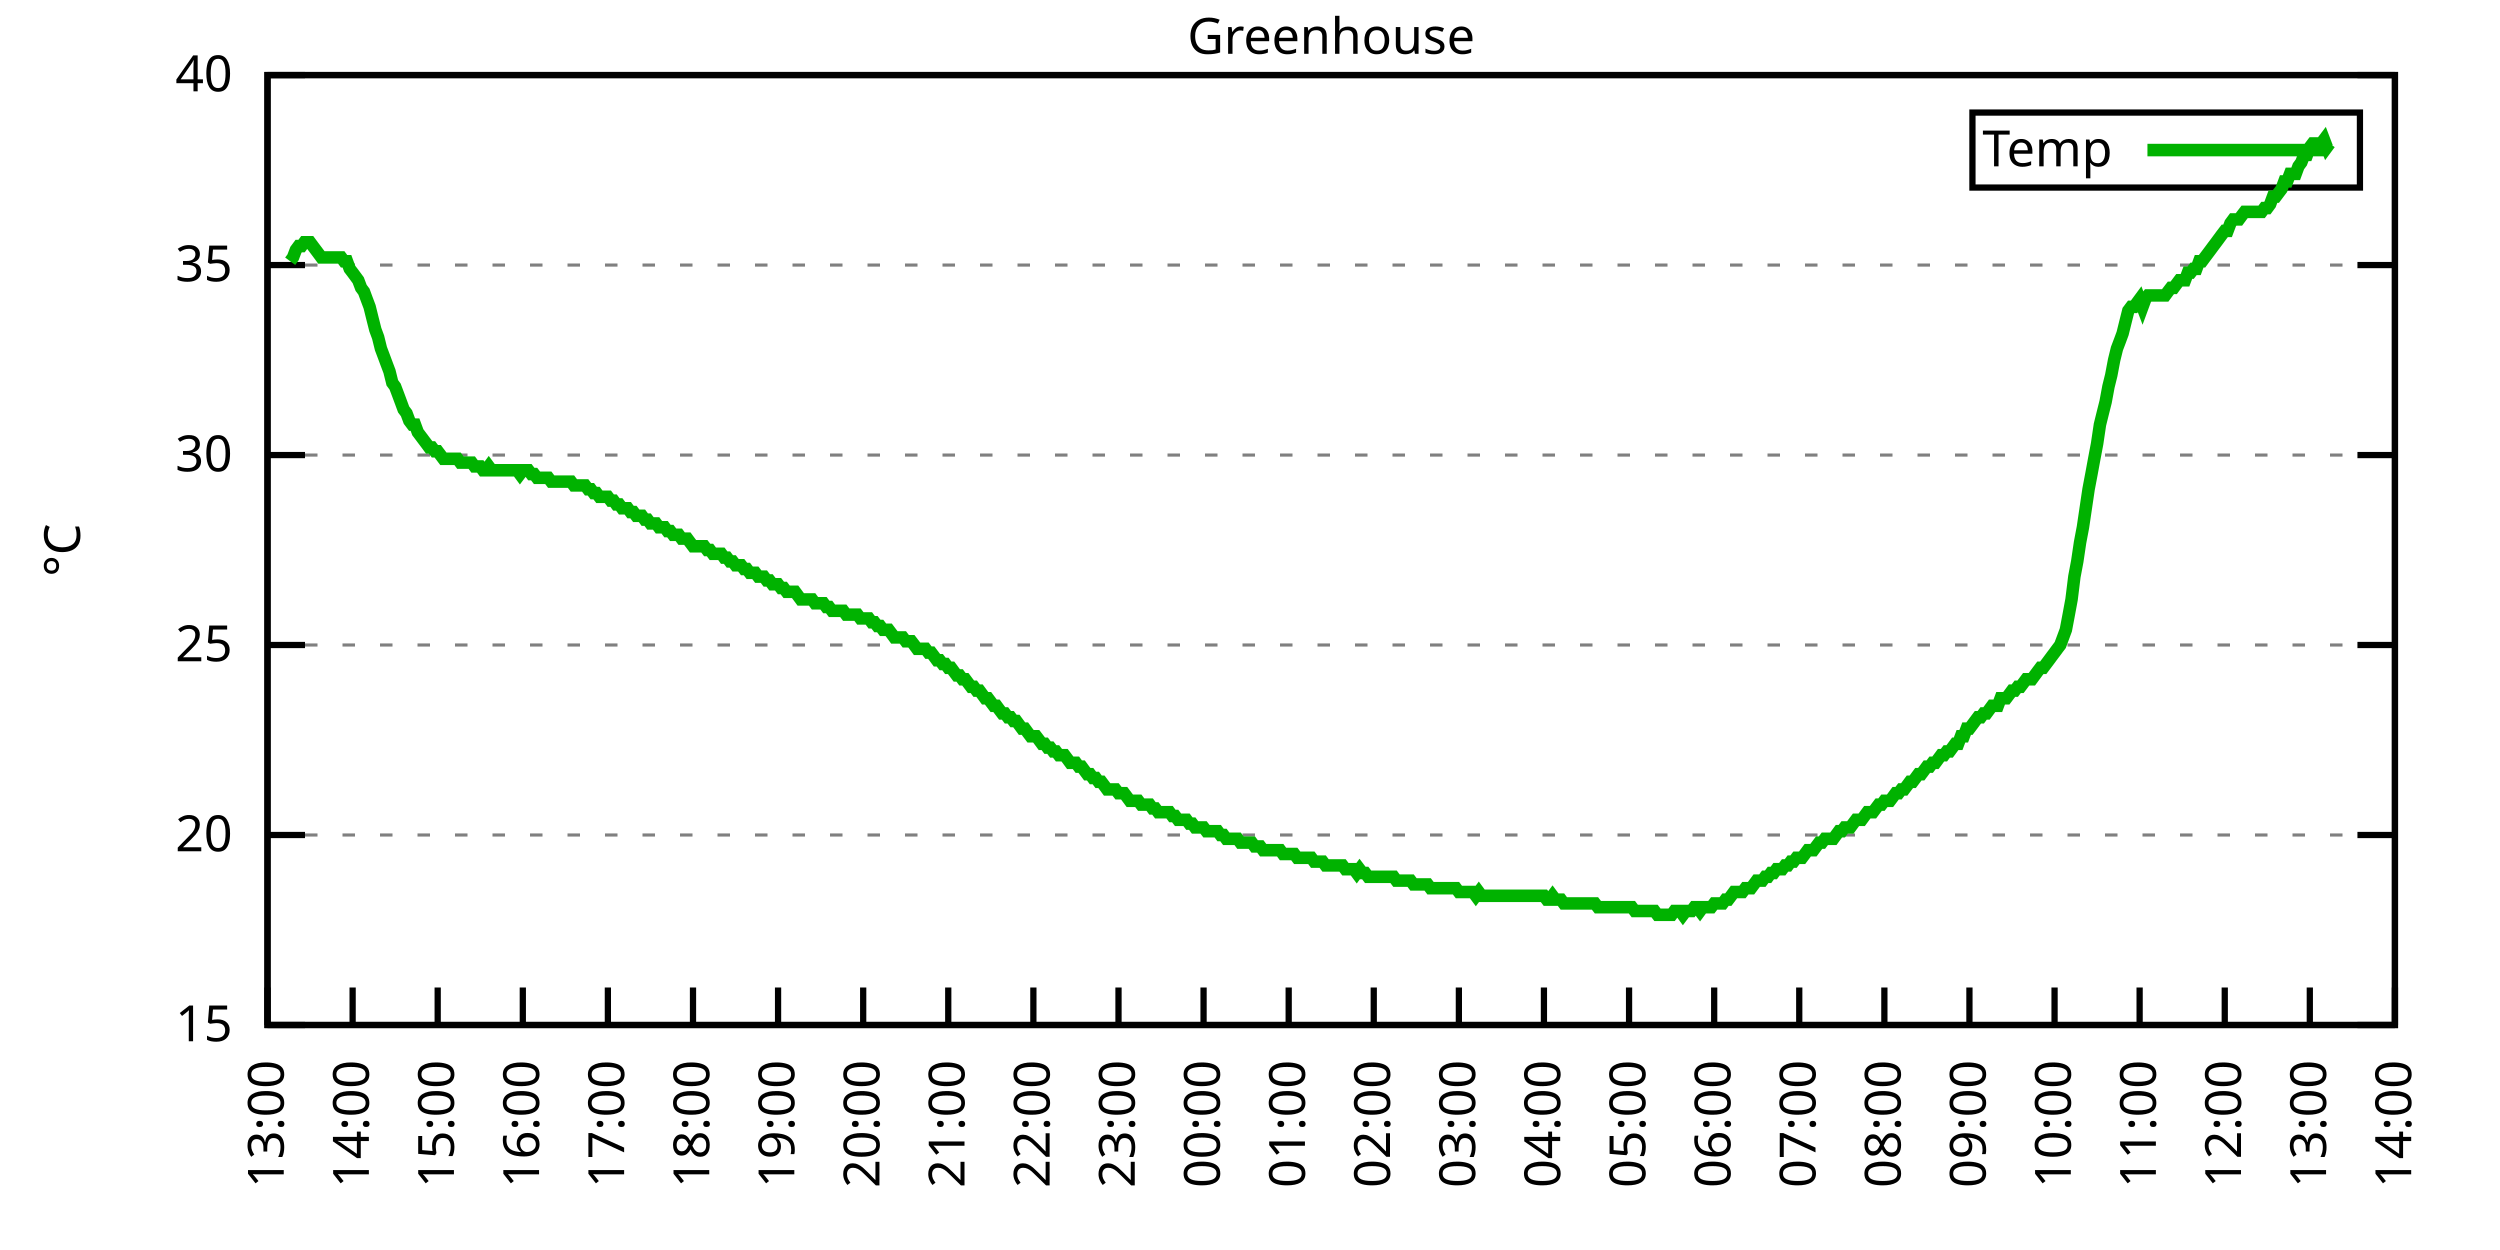
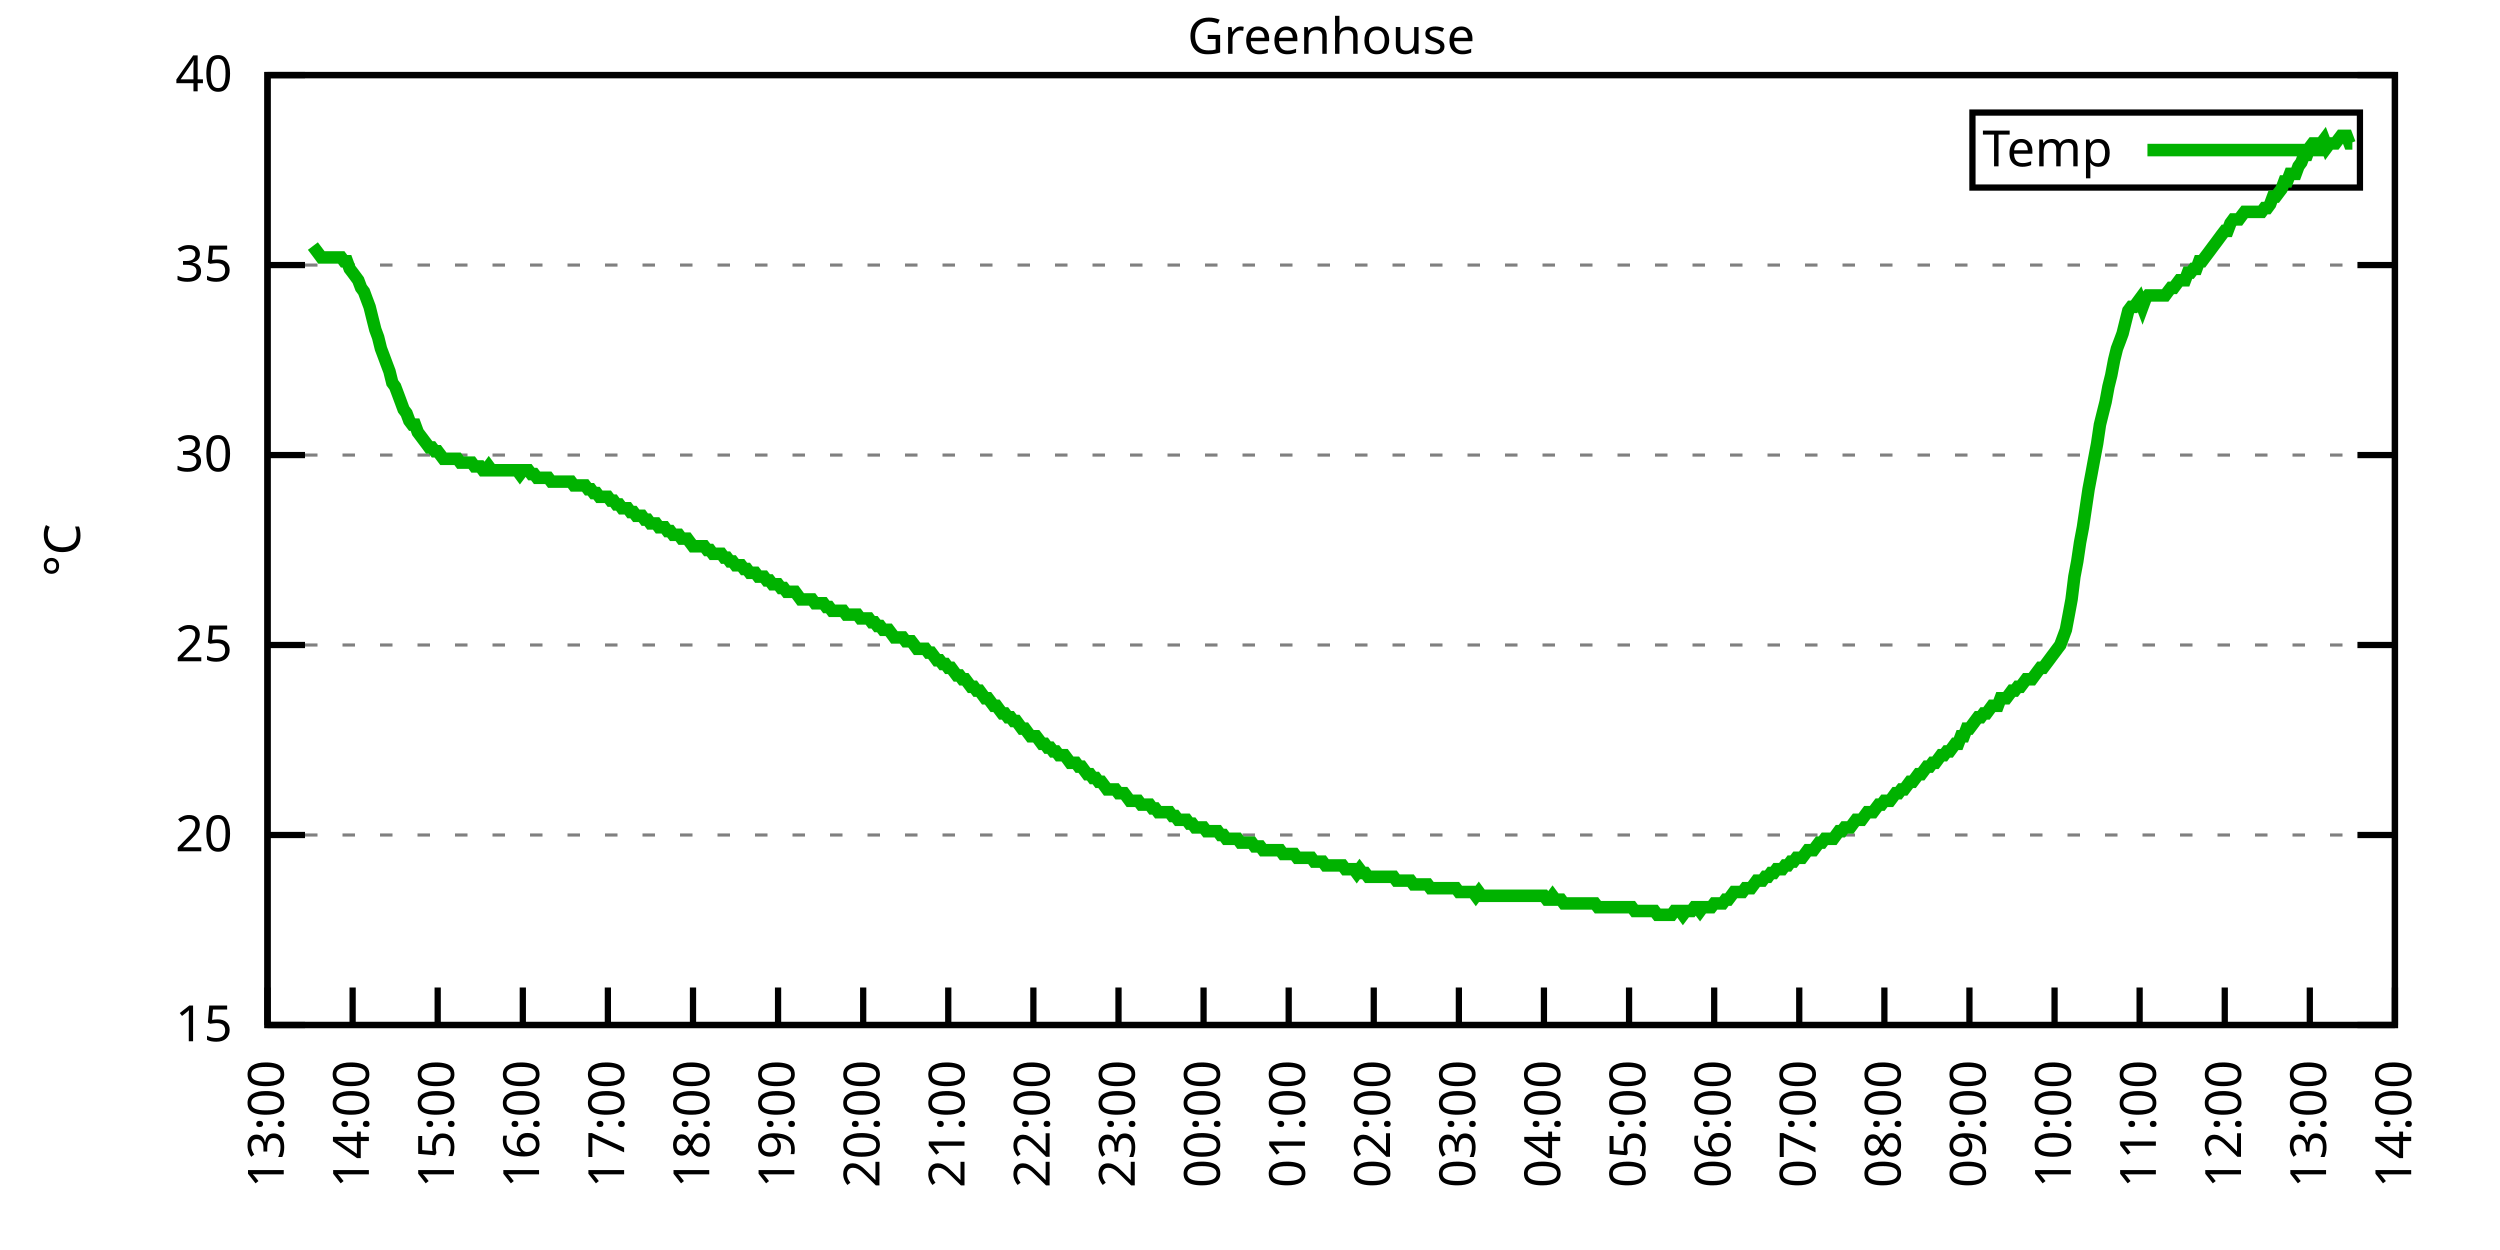
<svg xmlns="http://www.w3.org/2000/svg" xmlns:xlink="http://www.w3.org/1999/xlink" width="400" height="200" viewBox="0 0 400 200">
  <g id="gnuplot_canvas">
    <rect x="0" y="0" width="400" height="200" fill="none" />
    <defs>
      <circle id="gpDot" r="0.5" stroke-width="0.5" stroke="currentColor" />
      <path id="gpPt0" stroke-width="0.333" stroke="currentColor" d="M-1,0 h2 M0,-1 v2" />
      <path id="gpPt1" stroke-width="0.333" stroke="currentColor" d="M-1,-1 L1,1 M1,-1 L-1,1" />
      <path id="gpPt2" stroke-width="0.333" stroke="currentColor" d="M-1,0 L1,0 M0,-1 L0,1 M-1,-1 L1,1 M-1,1 L1,-1" />
      <rect id="gpPt3" stroke-width="0.333" stroke="currentColor" x="-1" y="-1" width="2" height="2" />
      <rect id="gpPt4" stroke-width="0.333" stroke="currentColor" fill="currentColor" x="-1" y="-1" width="2" height="2" />
      <circle id="gpPt5" stroke-width="0.333" stroke="currentColor" cx="0" cy="0" r="1" />
      <use xlink:href="#gpPt5" id="gpPt6" fill="currentColor" stroke="none" />
      <path id="gpPt7" stroke-width="0.333" stroke="currentColor" d="M0,-1.33 L-1.33,0.67 L1.33,0.67 z" />
      <use xlink:href="#gpPt7" id="gpPt8" fill="currentColor" stroke="none" />
      <use xlink:href="#gpPt7" id="gpPt9" stroke="currentColor" transform="rotate(180)" />
      <use xlink:href="#gpPt9" id="gpPt10" fill="currentColor" stroke="none" />
      <use xlink:href="#gpPt3" id="gpPt11" stroke="currentColor" transform="rotate(45)" />
      <use xlink:href="#gpPt11" id="gpPt12" fill="currentColor" stroke="none" />
      <path id="gpPt13" stroke-width="0.333" stroke="currentColor" d="M0,1.330 L1.265,0.411 L0.782,-1.067 L-0.782,-1.076 L-1.265,0.411 z" />
      <use xlink:href="#gpPt13" id="gpPt14" fill="currentColor" stroke="none" />
      <filter id="textbox" filterUnits="objectBoundingBox" x="0" y="0" height="1" width="1">
        <feFlood flood-color="white" flood-opacity="1" result="bgnd" />
        <feComposite in="SourceGraphic" in2="bgnd" operator="atop" />
      </filter>
      <filter id="greybox" filterUnits="objectBoundingBox" x="0" y="0" height="1" width="1">
        <feFlood flood-color="lightgrey" flood-opacity="1" result="grey" />
        <feComposite in="SourceGraphic" in2="grey" operator="atop" />
      </filter>
    </defs>
    <g fill="none" color="white" stroke="currentColor" stroke-width="1.00" stroke-linecap="butt" stroke-linejoin="miter">
</g>
    <g fill="none" color="black" stroke="currentColor" stroke-width="1.00" stroke-linecap="butt" stroke-linejoin="miter">
      <g stroke="none" shape-rendering="crispEdges">
        <polygon fill="rgb(255, 255, 255)" points="42.80,164.00 383.18,164.00 383.18,12.02 42.80,12.02 " />
      </g>
    </g>
    <g fill="none" color="black" stroke="currentColor" stroke-width="1.00" stroke-linecap="butt" stroke-linejoin="miter">
</g>
    <g fill="none" color="black" stroke="black" stroke-width="0.50" stroke-linecap="butt" stroke-linejoin="miter">
</g>
    <g fill="none" color="gray" stroke="currentColor" stroke-width="0.50" stroke-linecap="butt" stroke-linejoin="miter">
      <path stroke="gray" stroke-dasharray="2,4" class="gridline" d="M42.80,164.00 L383.19,164.00  " />
    </g>
    <g fill="none" color="gray" stroke="gray" stroke-width="1.00" stroke-linecap="butt" stroke-linejoin="miter">
</g>
    <g fill="none" color="black" stroke="currentColor" stroke-width="1.00" stroke-linecap="butt" stroke-linejoin="miter">
      <path stroke="black" d="M42.80,164.00 L48.80,164.00 M383.19,164.00 L377.19,164.00  " />
      <g transform="translate(37.20,166.60)" stroke="none" fill="black" font-family="Sans" font-size="8.00" text-anchor="end">
        <text>
          <tspan font-family="Sans"> 15</tspan>
        </text>
      </g>
    </g>
    <g fill="none" color="black" stroke="currentColor" stroke-width="1.00" stroke-linecap="butt" stroke-linejoin="miter">
</g>
    <g fill="none" color="black" stroke="black" stroke-width="0.50" stroke-linecap="butt" stroke-linejoin="miter">
</g>
    <g fill="none" color="gray" stroke="currentColor" stroke-width="0.50" stroke-linecap="butt" stroke-linejoin="miter">
      <path stroke="gray" stroke-dasharray="2,4" class="gridline" d="M42.80,133.60 L383.19,133.60  " />
    </g>
    <g fill="none" color="gray" stroke="gray" stroke-width="1.00" stroke-linecap="butt" stroke-linejoin="miter">
</g>
    <g fill="none" color="black" stroke="currentColor" stroke-width="1.00" stroke-linecap="butt" stroke-linejoin="miter">
      <path stroke="black" d="M42.80,133.60 L48.80,133.60 M383.19,133.60 L377.19,133.60  " />
      <g transform="translate(37.20,136.20)" stroke="none" fill="black" font-family="Sans" font-size="8.00" text-anchor="end">
        <text>
          <tspan font-family="Sans"> 20</tspan>
        </text>
      </g>
    </g>
    <g fill="none" color="black" stroke="currentColor" stroke-width="1.00" stroke-linecap="butt" stroke-linejoin="miter">
</g>
    <g fill="none" color="black" stroke="black" stroke-width="0.50" stroke-linecap="butt" stroke-linejoin="miter">
</g>
    <g fill="none" color="gray" stroke="currentColor" stroke-width="0.50" stroke-linecap="butt" stroke-linejoin="miter">
      <path stroke="gray" stroke-dasharray="2,4" class="gridline" d="M42.80,103.20 L383.19,103.20  " />
    </g>
    <g fill="none" color="gray" stroke="gray" stroke-width="1.00" stroke-linecap="butt" stroke-linejoin="miter">
</g>
    <g fill="none" color="black" stroke="currentColor" stroke-width="1.00" stroke-linecap="butt" stroke-linejoin="miter">
      <path stroke="black" d="M42.80,103.20 L48.80,103.20 M383.19,103.20 L377.19,103.20  " />
      <g transform="translate(37.20,105.80)" stroke="none" fill="black" font-family="Sans" font-size="8.00" text-anchor="end">
        <text>
          <tspan font-family="Sans"> 25</tspan>
        </text>
      </g>
    </g>
    <g fill="none" color="black" stroke="currentColor" stroke-width="1.00" stroke-linecap="butt" stroke-linejoin="miter">
</g>
    <g fill="none" color="black" stroke="black" stroke-width="0.50" stroke-linecap="butt" stroke-linejoin="miter">
</g>
    <g fill="none" color="gray" stroke="currentColor" stroke-width="0.50" stroke-linecap="butt" stroke-linejoin="miter">
      <path stroke="gray" stroke-dasharray="2,4" class="gridline" d="M42.80,72.81 L383.19,72.81  " />
    </g>
    <g fill="none" color="gray" stroke="gray" stroke-width="1.00" stroke-linecap="butt" stroke-linejoin="miter">
</g>
    <g fill="none" color="black" stroke="currentColor" stroke-width="1.00" stroke-linecap="butt" stroke-linejoin="miter">
      <path stroke="black" d="M42.80,72.81 L48.80,72.81 M383.19,72.81 L377.19,72.81  " />
      <g transform="translate(37.20,75.41)" stroke="none" fill="black" font-family="Sans" font-size="8.00" text-anchor="end">
        <text>
          <tspan font-family="Sans"> 30</tspan>
        </text>
      </g>
    </g>
    <g fill="none" color="black" stroke="currentColor" stroke-width="1.00" stroke-linecap="butt" stroke-linejoin="miter">
</g>
    <g fill="none" color="black" stroke="black" stroke-width="0.50" stroke-linecap="butt" stroke-linejoin="miter">
</g>
    <g fill="none" color="gray" stroke="currentColor" stroke-width="0.50" stroke-linecap="butt" stroke-linejoin="miter">
      <path stroke="gray" stroke-dasharray="2,4" class="gridline" d="M42.80,42.41 L383.19,42.41  " />
    </g>
    <g fill="none" color="gray" stroke="gray" stroke-width="1.00" stroke-linecap="butt" stroke-linejoin="miter">
</g>
    <g fill="none" color="black" stroke="currentColor" stroke-width="1.00" stroke-linecap="butt" stroke-linejoin="miter">
      <path stroke="black" d="M42.80,42.41 L48.80,42.41 M383.19,42.41 L377.19,42.41  " />
      <g transform="translate(37.20,45.01)" stroke="none" fill="black" font-family="Sans" font-size="8.00" text-anchor="end">
        <text>
          <tspan font-family="Sans"> 35</tspan>
        </text>
      </g>
    </g>
    <g fill="none" color="black" stroke="currentColor" stroke-width="1.00" stroke-linecap="butt" stroke-linejoin="miter">
</g>
    <g fill="none" color="black" stroke="black" stroke-width="0.50" stroke-linecap="butt" stroke-linejoin="miter">
</g>
    <g fill="none" color="gray" stroke="currentColor" stroke-width="0.50" stroke-linecap="butt" stroke-linejoin="miter">
      <path stroke="gray" stroke-dasharray="2,4" class="gridline" d="M42.80,12.01 L383.19,12.01  " />
    </g>
    <g fill="none" color="gray" stroke="gray" stroke-width="1.00" stroke-linecap="butt" stroke-linejoin="miter">
</g>
    <g fill="none" color="black" stroke="currentColor" stroke-width="1.00" stroke-linecap="butt" stroke-linejoin="miter">
      <path stroke="black" d="M42.80,12.01 L48.80,12.01 M383.19,12.01 L377.19,12.01  " />
      <g transform="translate(37.20,14.61)" stroke="none" fill="black" font-family="Sans" font-size="8.00" text-anchor="end">
        <text>
          <tspan font-family="Sans"> 40</tspan>
        </text>
      </g>
    </g>
    <g fill="none" color="black" stroke="currentColor" stroke-width="1.00" stroke-linecap="butt" stroke-linejoin="miter">
      <path stroke="black" d="M42.80,164.00 L42.80,158.00  " />
      <g transform="translate(45.40,169.60) rotate(270.00)" stroke="none" fill="black" font-family="Sans" font-size="8.00" text-anchor="end">
        <text>
          <tspan font-family="Sans">13:00</tspan>
        </text>
      </g>
    </g>
    <g fill="none" color="black" stroke="currentColor" stroke-width="1.00" stroke-linecap="butt" stroke-linejoin="miter">
      <path stroke="black" d="M56.42,164.00 L56.42,158.00  " />
      <g transform="translate(59.02,169.60) rotate(270.00)" stroke="none" fill="black" font-family="Sans" font-size="8.00" text-anchor="end">
        <text>
          <tspan font-family="Sans">14:00</tspan>
        </text>
      </g>
    </g>
    <g fill="none" color="black" stroke="currentColor" stroke-width="1.00" stroke-linecap="butt" stroke-linejoin="miter">
      <path stroke="black" d="M70.03,164.00 L70.03,158.00  " />
      <g transform="translate(72.63,169.60) rotate(270.00)" stroke="none" fill="black" font-family="Sans" font-size="8.00" text-anchor="end">
        <text>
          <tspan font-family="Sans">15:00</tspan>
        </text>
      </g>
    </g>
    <g fill="none" color="black" stroke="currentColor" stroke-width="1.00" stroke-linecap="butt" stroke-linejoin="miter">
      <path stroke="black" d="M83.65,164.00 L83.65,158.00  " />
      <g transform="translate(86.25,169.60) rotate(270.00)" stroke="none" fill="black" font-family="Sans" font-size="8.00" text-anchor="end">
        <text>
          <tspan font-family="Sans">16:00</tspan>
        </text>
      </g>
    </g>
    <g fill="none" color="black" stroke="currentColor" stroke-width="1.00" stroke-linecap="butt" stroke-linejoin="miter">
      <path stroke="black" d="M97.26,164.00 L97.26,158.00  " />
      <g transform="translate(99.86,169.60) rotate(270.00)" stroke="none" fill="black" font-family="Sans" font-size="8.00" text-anchor="end">
        <text>
          <tspan font-family="Sans">17:00</tspan>
        </text>
      </g>
    </g>
    <g fill="none" color="black" stroke="currentColor" stroke-width="1.00" stroke-linecap="butt" stroke-linejoin="miter">
      <path stroke="black" d="M110.88,164.00 L110.88,158.00  " />
      <g transform="translate(113.48,169.60) rotate(270.00)" stroke="none" fill="black" font-family="Sans" font-size="8.00" text-anchor="end">
        <text>
          <tspan font-family="Sans">18:00</tspan>
        </text>
      </g>
    </g>
    <g fill="none" color="black" stroke="currentColor" stroke-width="1.00" stroke-linecap="butt" stroke-linejoin="miter">
      <path stroke="black" d="M124.49,164.00 L124.49,158.00  " />
      <g transform="translate(127.09,169.60) rotate(270.00)" stroke="none" fill="black" font-family="Sans" font-size="8.00" text-anchor="end">
        <text>
          <tspan font-family="Sans">19:00</tspan>
        </text>
      </g>
    </g>
    <g fill="none" color="black" stroke="currentColor" stroke-width="1.00" stroke-linecap="butt" stroke-linejoin="miter">
      <path stroke="black" d="M138.11,164.00 L138.11,158.00  " />
      <g transform="translate(140.71,169.60) rotate(270.00)" stroke="none" fill="black" font-family="Sans" font-size="8.00" text-anchor="end">
        <text>
          <tspan font-family="Sans">20:00</tspan>
        </text>
      </g>
    </g>
    <g fill="none" color="black" stroke="currentColor" stroke-width="1.00" stroke-linecap="butt" stroke-linejoin="miter">
      <path stroke="black" d="M151.72,164.00 L151.72,158.00  " />
      <g transform="translate(154.32,169.60) rotate(270.00)" stroke="none" fill="black" font-family="Sans" font-size="8.00" text-anchor="end">
        <text>
          <tspan font-family="Sans">21:00</tspan>
        </text>
      </g>
    </g>
    <g fill="none" color="black" stroke="currentColor" stroke-width="1.00" stroke-linecap="butt" stroke-linejoin="miter">
      <path stroke="black" d="M165.34,164.00 L165.34,158.00  " />
      <g transform="translate(167.94,169.60) rotate(270.00)" stroke="none" fill="black" font-family="Sans" font-size="8.00" text-anchor="end">
        <text>
          <tspan font-family="Sans">22:00</tspan>
        </text>
      </g>
    </g>
    <g fill="none" color="black" stroke="currentColor" stroke-width="1.00" stroke-linecap="butt" stroke-linejoin="miter">
      <path stroke="black" d="M178.96,164.00 L178.96,158.00  " />
      <g transform="translate(181.56,169.60) rotate(270.00)" stroke="none" fill="black" font-family="Sans" font-size="8.00" text-anchor="end">
        <text>
          <tspan font-family="Sans">23:00</tspan>
        </text>
      </g>
    </g>
    <g fill="none" color="black" stroke="currentColor" stroke-width="1.00" stroke-linecap="butt" stroke-linejoin="miter">
      <path stroke="black" d="M192.57,164.00 L192.57,158.00  " />
      <g transform="translate(195.17,169.60) rotate(270.00)" stroke="none" fill="black" font-family="Sans" font-size="8.00" text-anchor="end">
        <text>
          <tspan font-family="Sans">00:00</tspan>
        </text>
      </g>
    </g>
    <g fill="none" color="black" stroke="currentColor" stroke-width="1.00" stroke-linecap="butt" stroke-linejoin="miter">
      <path stroke="black" d="M206.19,164.00 L206.19,158.00  " />
      <g transform="translate(208.79,169.60) rotate(270.00)" stroke="none" fill="black" font-family="Sans" font-size="8.00" text-anchor="end">
        <text>
          <tspan font-family="Sans">01:00</tspan>
        </text>
      </g>
    </g>
    <g fill="none" color="black" stroke="currentColor" stroke-width="1.00" stroke-linecap="butt" stroke-linejoin="miter">
      <path stroke="black" d="M219.80,164.00 L219.80,158.00  " />
      <g transform="translate(222.40,169.60) rotate(270.00)" stroke="none" fill="black" font-family="Sans" font-size="8.00" text-anchor="end">
        <text>
          <tspan font-family="Sans">02:00</tspan>
        </text>
      </g>
    </g>
    <g fill="none" color="black" stroke="currentColor" stroke-width="1.00" stroke-linecap="butt" stroke-linejoin="miter">
      <path stroke="black" d="M233.42,164.00 L233.42,158.00  " />
      <g transform="translate(236.02,169.60) rotate(270.00)" stroke="none" fill="black" font-family="Sans" font-size="8.00" text-anchor="end">
        <text>
          <tspan font-family="Sans">03:00</tspan>
        </text>
      </g>
    </g>
    <g fill="none" color="black" stroke="currentColor" stroke-width="1.00" stroke-linecap="butt" stroke-linejoin="miter">
      <path stroke="black" d="M247.03,164.00 L247.03,158.00  " />
      <g transform="translate(249.63,169.60) rotate(270.00)" stroke="none" fill="black" font-family="Sans" font-size="8.00" text-anchor="end">
        <text>
          <tspan font-family="Sans">04:00</tspan>
        </text>
      </g>
    </g>
    <g fill="none" color="black" stroke="currentColor" stroke-width="1.00" stroke-linecap="butt" stroke-linejoin="miter">
      <path stroke="black" d="M260.65,164.00 L260.65,158.00  " />
      <g transform="translate(263.25,169.60) rotate(270.00)" stroke="none" fill="black" font-family="Sans" font-size="8.00" text-anchor="end">
        <text>
          <tspan font-family="Sans">05:00</tspan>
        </text>
      </g>
    </g>
    <g fill="none" color="black" stroke="currentColor" stroke-width="1.00" stroke-linecap="butt" stroke-linejoin="miter">
      <path stroke="black" d="M274.27,164.00 L274.27,158.00  " />
      <g transform="translate(276.87,169.60) rotate(270.00)" stroke="none" fill="black" font-family="Sans" font-size="8.00" text-anchor="end">
        <text>
          <tspan font-family="Sans">06:00</tspan>
        </text>
      </g>
    </g>
    <g fill="none" color="black" stroke="currentColor" stroke-width="1.00" stroke-linecap="butt" stroke-linejoin="miter">
      <path stroke="black" d="M287.88,164.00 L287.88,158.00  " />
      <g transform="translate(290.48,169.60) rotate(270.00)" stroke="none" fill="black" font-family="Sans" font-size="8.00" text-anchor="end">
        <text>
          <tspan font-family="Sans">07:00</tspan>
        </text>
      </g>
    </g>
    <g fill="none" color="black" stroke="currentColor" stroke-width="1.00" stroke-linecap="butt" stroke-linejoin="miter">
      <path stroke="black" d="M301.50,164.00 L301.50,158.00  " />
      <g transform="translate(304.10,169.60) rotate(270.00)" stroke="none" fill="black" font-family="Sans" font-size="8.00" text-anchor="end">
        <text>
          <tspan font-family="Sans">08:00</tspan>
        </text>
      </g>
    </g>
    <g fill="none" color="black" stroke="currentColor" stroke-width="1.00" stroke-linecap="butt" stroke-linejoin="miter">
      <path stroke="black" d="M315.11,164.00 L315.11,158.00  " />
      <g transform="translate(317.71,169.60) rotate(270.00)" stroke="none" fill="black" font-family="Sans" font-size="8.00" text-anchor="end">
        <text>
          <tspan font-family="Sans">09:00</tspan>
        </text>
      </g>
    </g>
    <g fill="none" color="black" stroke="currentColor" stroke-width="1.00" stroke-linecap="butt" stroke-linejoin="miter">
      <path stroke="black" d="M328.73,164.00 L328.73,158.00  " />
      <g transform="translate(331.33,169.60) rotate(270.00)" stroke="none" fill="black" font-family="Sans" font-size="8.00" text-anchor="end">
        <text>
          <tspan font-family="Sans">10:00</tspan>
        </text>
      </g>
    </g>
    <g fill="none" color="black" stroke="currentColor" stroke-width="1.00" stroke-linecap="butt" stroke-linejoin="miter">
      <path stroke="black" d="M342.34,164.00 L342.34,158.00  " />
      <g transform="translate(344.94,169.60) rotate(270.00)" stroke="none" fill="black" font-family="Sans" font-size="8.00" text-anchor="end">
        <text>
          <tspan font-family="Sans">11:00</tspan>
        </text>
      </g>
    </g>
    <g fill="none" color="black" stroke="currentColor" stroke-width="1.00" stroke-linecap="butt" stroke-linejoin="miter">
      <path stroke="black" d="M355.96,164.00 L355.96,158.00  " />
      <g transform="translate(358.56,169.60) rotate(270.00)" stroke="none" fill="black" font-family="Sans" font-size="8.00" text-anchor="end">
        <text>
          <tspan font-family="Sans">12:00</tspan>
        </text>
      </g>
    </g>
    <g fill="none" color="black" stroke="currentColor" stroke-width="1.00" stroke-linecap="butt" stroke-linejoin="miter">
      <path stroke="black" d="M369.57,164.00 L369.57,158.00  " />
      <g transform="translate(372.17,169.60) rotate(270.00)" stroke="none" fill="black" font-family="Sans" font-size="8.00" text-anchor="end">
        <text>
          <tspan font-family="Sans">13:00</tspan>
        </text>
      </g>
    </g>
    <g fill="none" color="black" stroke="currentColor" stroke-width="1.00" stroke-linecap="butt" stroke-linejoin="miter">
      <path stroke="black" d="M383.19,164.00 L383.19,158.00  " />
      <g transform="translate(385.79,169.60) rotate(270.00)" stroke="none" fill="black" font-family="Sans" font-size="8.00" text-anchor="end">
        <text>
          <tspan font-family="Sans">14:00</tspan>
        </text>
      </g>
    </g>
    <g fill="none" color="black" stroke="currentColor" stroke-width="1.00" stroke-linecap="butt" stroke-linejoin="miter">
</g>
    <g fill="none" color="black" stroke="currentColor" stroke-width="1.00" stroke-linecap="butt" stroke-linejoin="miter">
      <path stroke="black" d="M42.80,12.01 L42.80,164.00 L383.19,164.00 L383.19,12.01 L42.80,12.01 Z  " />
    </g>
    <g fill="none" color="black" stroke="currentColor" stroke-width="1.00" stroke-linecap="butt" stroke-linejoin="miter">
</g>
    <g fill="none" color="black" stroke="currentColor" stroke-width="1.00" stroke-linecap="butt" stroke-linejoin="miter">
      <path stroke="black" d="M315.59,30.01 L315.59,18.01 L377.59,18.01 L377.59,30.01 L315.59,30.01 Z  " />
    </g>
    <g id="Greenhouse_plot_1">
      <g fill="none" color="white" stroke="black" stroke-width="2.00" stroke-linecap="butt" stroke-linejoin="miter">
</g>
      <g fill="none" color="black" stroke="currentColor" stroke-width="2.00" stroke-linecap="butt" stroke-linejoin="miter">
        <g transform="translate(337.99,26.61)" stroke="none" fill="black" font-family="Sans" font-size="8.00" text-anchor="end">
          <text>
            <tspan font-family="Sans">Temp</tspan>
          </text>
        </g>
      </g>
      <g fill="none" color="black" stroke="currentColor" stroke-width="2.00" stroke-linecap="butt" stroke-linejoin="miter">
-         <path stroke="rgb(  0, 178,   0)" d="M343.59,24.01 L371.99,24.01 M46.43,41.80 L46.88,41.19 L47.34,39.98 L47.79,39.37 L48.25,39.37 L48.70,38.76   L49.15,38.76 L49.61,38.76 L50.06,39.37 L50.52,39.98 L50.97,40.58 L51.42,41.19 L51.88,41.19 L52.33,41.19   L52.78,41.19 L53.24,41.19 L53.69,41.19 L54.15,41.19 L54.60,41.19 L55.05,41.80 L55.51,41.80 L55.96,43.02   L56.42,43.62 L56.87,44.23 L57.32,44.84 L57.78,46.06 L58.23,46.66 L58.68,47.88 L59.14,49.10 L59.59,50.92   L60.05,52.74 L60.50,53.96 L60.95,55.78 L61.41,57.00 L61.86,58.21 L62.32,59.43 L62.77,61.25 L63.22,61.86   L63.68,63.08 L64.13,64.29 L64.58,65.51 L65.04,66.12 L65.49,67.33 L65.95,67.94 L66.40,67.94 L66.85,69.16   L67.31,69.77 L67.76,70.37 L68.22,70.98 L68.67,71.59 L69.12,71.59 L69.58,72.20 L70.03,72.20 L70.49,72.81   L70.94,73.41 L71.39,73.41 L71.85,73.41 L72.30,73.41 L72.75,73.41 L73.21,73.41 L73.66,74.02 L74.12,74.02   L74.57,74.02 L75.02,74.02 L75.48,74.02 L75.93,74.63 L76.39,74.63 L76.84,74.63 L77.29,75.24 L77.75,75.24   L78.20,74.63 L78.65,75.24 L79.11,75.24 L79.56,75.24 L80.02,75.24 L80.47,75.24 L80.92,75.24 L81.38,75.24   L81.83,75.24 L82.29,75.24 L82.74,75.24 L83.19,75.85 L83.65,75.24 L84.10,75.24 L84.55,75.24 L85.01,75.85   L85.46,75.85 L85.92,76.45 L86.37,76.45 L86.82,76.45 L87.28,76.45 L87.73,76.45 L88.19,77.06 L88.64,77.06   L89.09,77.06 L89.55,77.06 L90.00,77.06 L90.45,77.06 L90.91,77.06 L91.36,77.06 L91.82,77.67 L92.27,77.67   L92.72,77.67 L93.18,77.67 L93.63,77.67 L94.09,78.28 L94.54,78.28 L94.99,78.89 L95.45,78.89 L95.90,79.49   L96.35,79.49 L96.81,79.49 L97.26,79.49 L97.72,80.10 L98.17,80.10 L98.62,80.71 L99.08,80.71 L99.53,81.32   L99.99,81.32 L100.44,81.32 L100.89,81.93 L101.35,81.93 L101.80,82.53 L102.25,82.53 L102.71,82.53 L103.16,83.14   L103.62,83.14 L104.07,83.75 L104.52,83.75 L104.98,83.75 L105.43,84.36 L105.89,84.36 L106.34,84.36 L106.79,84.97   L107.25,84.97 L107.70,85.57 L108.15,85.57 L108.61,85.57 L109.06,86.18 L109.52,86.18 L109.97,86.18 L110.42,86.79   L110.88,87.40 L111.33,87.40 L111.79,87.40 L112.24,87.40 L112.69,87.40 L113.15,88.00 L113.60,88.00 L114.05,88.61   L114.51,88.61 L114.96,88.61 L115.42,88.61 L115.87,89.22 L116.32,89.22 L116.78,89.83 L117.23,89.83 L117.69,90.44   L118.14,90.44 L118.59,90.44 L119.05,91.04 L119.50,91.04 L119.96,91.65 L120.41,91.65 L120.86,91.65 L121.32,92.26   L121.77,92.26 L122.22,92.26 L122.68,92.87 L123.13,92.87 L123.59,93.48 L124.04,93.48 L124.49,93.48 L124.95,94.08   L125.40,94.08 L125.86,94.69 L126.31,94.69 L126.76,94.69 L127.22,94.69 L127.67,95.30 L128.12,95.91 L128.58,95.91   L129.03,95.91 L129.49,95.91 L129.94,95.91 L130.39,96.52 L130.85,96.52 L131.30,96.52 L131.76,96.52 L132.21,97.12   L132.66,97.12 L133.12,97.73 L133.57,97.73 L134.02,97.73 L134.48,97.73 L134.93,97.73 L135.39,98.34 L135.84,98.34   L136.29,98.34 L136.75,98.34 L137.20,98.34 L137.66,98.95 L138.11,98.95 L138.56,98.95 L139.02,98.95 L139.47,99.56   L139.92,99.56 L140.38,100.16 L140.83,100.16 L141.29,100.77 L141.74,100.77 L142.19,100.77 L142.65,101.38 L143.10,101.99   L143.56,101.99 L144.01,101.99 L144.46,101.99 L144.92,102.60 L145.37,102.60 L145.82,102.60 L146.28,103.20 L146.73,103.81   L147.19,103.81 L147.64,103.81 L148.09,103.81 L148.55,104.42 L149.00,104.42 L149.46,105.03 L149.91,105.64 L150.36,105.64   L150.82,106.24 L151.27,106.24 L151.72,106.85 L152.18,106.85 L152.63,107.46 L153.09,108.07 L153.54,108.07 L153.99,108.68   L154.45,108.68 L154.90,109.28 L155.36,109.89 L155.81,109.89 L156.26,110.50 L156.72,110.50 L157.17,111.11 L157.62,111.72   L158.08,111.72 L158.53,112.32 L158.99,112.93 L159.44,112.93 L159.89,113.54 L160.35,114.15 L160.80,114.15 L161.26,114.76   L161.71,114.76 L162.16,115.36 L162.62,115.36 L163.07,115.97 L163.52,116.58 L163.98,116.58 L164.43,117.19 L164.89,117.80   L165.34,117.80 L165.79,117.80 L166.25,118.40 L166.70,119.01 L167.16,119.01 L167.61,119.62 L168.06,119.62 L168.52,120.23   L168.97,120.23 L169.43,120.83 L169.88,120.83 L170.33,120.83 L170.79,121.44 L171.24,122.05 L171.69,122.05 L172.15,122.05   L172.60,122.66 L173.06,122.66 L173.51,123.27 L173.96,123.87 L174.42,123.87 L174.87,124.48 L175.33,124.48 L175.78,125.09   L176.23,125.09 L176.69,125.70 L177.14,126.31 L177.59,126.31 L178.05,126.31 L178.50,126.31 L178.96,126.91 L179.41,126.91   L179.86,126.91 L180.32,127.52 L180.77,128.13 L181.23,128.13 L181.68,128.13 L182.13,128.13 L182.59,128.74 L183.04,128.74   L183.49,128.74 L183.95,128.74 L184.40,129.35 L184.86,129.35 L185.31,129.95 L185.76,129.95 L186.22,129.95 L186.67,129.95   L187.13,129.95 L187.58,130.56 L188.03,130.56 L188.49,131.17 L188.94,131.17 L189.39,131.17 L189.85,131.17 L190.30,131.78   L190.76,131.78 L191.21,132.39 L191.66,132.39 L192.12,132.39 L192.57,132.39 L193.03,132.99 L193.48,132.99 L193.93,132.99   L194.39,132.99 L194.84,132.99 L195.29,133.60 L195.75,133.60 L196.20,134.21 L196.66,134.21 L197.11,134.21 L197.56,134.21   L198.02,134.21 L198.47,134.82 L198.93,134.82 L199.38,134.82 L199.83,134.82 L200.29,134.82 L200.74,135.43 L201.19,135.43   L201.65,135.43 L202.10,136.03 L202.56,136.03 L203.01,136.03 L203.46,136.03 L203.92,136.03 L204.37,136.03 L204.83,136.03   L205.28,136.64 L205.73,136.64 L206.19,136.64 L206.64,136.64 L207.09,136.64 L207.55,137.25 L208.00,137.25 L208.46,137.25   L208.91,137.25 L209.36,137.25 L209.82,137.25 L210.27,137.86 L210.73,137.86 L211.18,137.86 L211.63,137.86 L212.09,138.47   L212.54,138.47 L213.00,138.47 L213.45,138.47 L213.90,138.47 L214.36,138.47 L214.81,138.47 L215.26,139.07 L215.72,139.07   L216.17,139.07 L216.63,139.07 L217.08,139.68 L217.53,139.07 L217.99,139.68 L218.44,139.68 L218.90,140.29 L219.35,140.29   L219.80,140.29 L220.26,140.29 L220.71,140.29 L221.16,140.29 L221.62,140.29 L222.07,140.29 L222.53,140.29 L222.98,140.29   L223.43,140.90 L223.89,140.90 L224.34,140.90 L224.80,140.90 L225.25,140.90 L225.70,140.90 L226.16,141.51 L226.61,141.51   L227.06,141.51 L227.52,141.51 L227.97,141.51 L228.43,141.51 L228.88,142.11 L229.33,142.11 L229.79,142.11 L230.24,142.11   L230.70,142.11 L231.15,142.11 L231.60,142.11 L232.06,142.11 L232.51,142.11 L232.96,142.11 L233.42,142.72 L233.87,142.72   L234.33,142.72 L234.78,142.72 L235.23,142.72 L235.69,142.72 L236.14,143.33 L236.60,142.72 L237.05,143.33 L237.50,143.33   L237.96,143.33 L238.41,143.33 L238.86,143.33 L239.32,143.33 L239.77,143.33 L240.23,143.33 L240.68,143.33 L241.13,143.33   L241.59,143.33 L242.04,143.33 L242.50,143.33 L242.95,143.33 L243.40,143.33 L243.86,143.33 L244.31,143.33 L244.76,143.33   L245.22,143.33 L245.67,143.33 L246.13,143.33 L246.58,143.33 L247.03,143.33 L247.49,143.94 L247.94,143.94 L248.40,143.33   L248.85,143.94 L249.30,143.94 L249.76,143.94 L250.21,144.55 L250.66,144.55 L251.12,144.55 L251.57,144.55 L252.03,144.55   L252.48,144.55 L252.93,144.55 L253.39,144.55 L253.84,144.55 L254.30,144.55 L254.75,144.55 L255.20,144.55 L255.66,145.15   L256.11,145.15 L256.56,145.15 L257.02,145.15 L257.47,145.15 L257.93,145.15 L258.38,145.15 L258.83,145.15 L259.29,145.15   L259.74,145.15 L260.20,145.15 L260.65,145.15 L261.10,145.15 L261.56,145.76 L262.01,145.76 L262.47,145.76 L262.92,145.76   L263.37,145.76 L263.83,145.76 L264.28,145.76 L264.73,145.76 L265.19,146.37 L265.64,146.37 L266.10,146.37 L266.55,146.37   L267.00,146.37 L267.46,146.37 L267.91,145.76 L268.37,145.76 L268.82,145.76 L269.27,146.37 L269.73,145.76 L270.18,145.76   L270.63,145.76 L271.09,145.15 L271.54,145.15 L272.00,145.76 L272.45,145.15 L272.90,145.15 L273.36,145.15 L273.81,145.15   L274.27,144.55 L274.72,144.55 L275.17,144.55 L275.63,144.55 L276.08,143.94 L276.53,143.94 L276.99,143.33 L277.44,142.72   L277.90,142.72 L278.35,142.72 L278.80,142.72 L279.26,142.11 L279.71,142.11 L280.17,142.11 L280.62,141.51 L281.07,140.90   L281.53,140.90 L281.98,140.90 L282.43,140.29 L282.89,140.29 L283.34,139.68 L283.80,139.68 L284.25,139.07 L284.70,139.07   L285.16,139.07 L285.61,138.47 L286.07,138.47 L286.52,137.86 L286.97,137.86 L287.43,137.25 L287.88,137.25 L288.33,137.25   L288.79,136.64 L289.24,136.03 L289.70,136.03 L290.15,136.03 L290.60,135.43 L291.06,134.82 L291.51,134.82 L291.97,134.21   L292.42,134.21 L292.87,134.21 L293.33,134.21 L293.78,133.60 L294.23,132.99 L294.69,132.99 L295.14,132.39 L295.60,132.39   L296.05,132.39 L296.50,131.78 L296.96,131.17 L297.41,131.17 L297.87,131.17 L298.32,130.56 L298.77,129.95 L299.23,129.95   L299.68,129.95 L300.13,129.35 L300.59,128.74 L301.04,128.74 L301.50,128.13 L301.95,128.13 L302.40,128.13 L302.86,127.52   L303.31,126.91 L303.77,126.91 L304.22,126.31 L304.67,126.31 L305.13,125.70 L305.58,125.09 L306.03,125.09 L306.49,124.48   L306.94,123.87 L307.40,123.87 L307.85,123.27 L308.30,122.66 L308.76,122.66 L309.21,122.05 L309.67,122.05 L310.12,121.44   L310.57,120.83 L311.03,120.83 L311.48,120.23 L311.94,120.23 L312.39,119.62 L312.84,119.01 L313.30,119.01 L313.75,117.80   L314.20,117.80 L314.66,116.58 L315.11,116.58 L315.57,115.97 L316.02,115.36 L316.47,114.76 L316.93,114.76 L317.38,114.15   L317.84,114.15 L318.29,113.54 L318.74,112.93 L319.20,112.93 L319.65,112.93 L320.10,111.72 L320.56,111.72 L321.01,111.72   L321.47,111.11 L321.92,110.50 L322.37,110.50 L322.83,109.89 L323.28,109.89 L323.74,109.28 L324.19,108.68 L324.64,108.68   L325.10,108.68 L325.55,108.07 L326.00,107.46 L326.46,106.85 L326.91,106.85 L327.37,106.24 L327.82,105.64 L328.27,105.03   L328.73,104.42 L329.18,103.81 L329.64,103.20 L330.09,101.99 L330.54,100.77 L331.00,98.34 L331.45,95.91 L331.90,92.26   L332.36,89.83 L332.81,86.79 L333.27,84.36 L333.72,81.32 L334.17,78.28 L334.63,75.85 L335.08,73.41 L335.54,70.98   L335.99,67.94 L336.44,66.12 L336.90,64.29 L337.35,61.86 L337.80,60.04 L338.26,57.61 L338.71,55.78 L339.17,54.57   L339.62,53.35 L340.07,51.53 L340.53,49.70 L340.98,49.10 L341.44,49.10 L341.89,48.49 L342.34,47.88 L342.80,49.10   L343.25,47.88 L343.70,47.27 L344.16,47.27 L344.61,47.27 L345.07,47.27 L345.52,47.27 L345.97,47.27 L346.43,47.27   L346.88,46.66 L347.34,46.06 L347.79,46.06 L348.24,45.45 L348.70,44.84 L349.15,44.84 L349.60,44.84 L350.06,43.62   L350.51,43.62 L350.97,43.02 L351.42,43.02 L351.87,41.80 L352.33,41.80 L352.78,41.19 L353.24,40.58 L353.69,39.98   L354.14,39.37 L354.60,38.76 L355.05,38.15 L355.50,37.54 L355.96,36.94 L356.41,36.94 L356.87,35.72 L357.32,35.11   L357.77,35.11 L358.23,35.11 L358.68,34.50 L359.14,33.90 L359.59,33.90 L360.04,33.90 L360.50,33.90 L360.95,33.90   L361.41,33.90 L361.86,33.90 L362.31,33.29 L362.77,33.29 L363.22,32.68 L363.67,31.46 L364.13,31.46 L364.58,30.86   L365.04,30.25 L365.49,29.03 L365.94,29.03 L366.40,27.82 L366.85,27.82 L367.31,27.82 L367.76,26.60 L368.21,25.99   L368.67,24.78 L369.12,24.78 L369.57,23.56 L370.03,22.95 L370.48,22.95 L370.94,22.95 L371.39,22.95 L371.84,22.35   L372.30,23.56 L372.75,22.95  " />
+         <path stroke="rgb(  0, 178,   0)" d="M343.59,24.01 L371.99,24.01 M50.06,39.37 L50.52,39.98 L50.97,40.58 L51.42,41.19 L51.88,41.19 L52.33,41.19   L52.78,41.19 L53.24,41.19 L53.69,41.19 L54.15,41.19 L54.60,41.19 L55.05,41.80 L55.51,41.80 L55.96,43.02   L56.42,43.62 L56.87,44.23 L57.32,44.84 L57.78,46.06 L58.23,46.66 L58.68,47.88 L59.14,49.10 L59.59,50.92   L60.05,52.74 L60.50,53.96 L60.95,55.78 L61.41,57.00 L61.86,58.21 L62.32,59.43 L62.77,61.25 L63.22,61.86   L63.68,63.08 L64.13,64.29 L64.58,65.51 L65.04,66.12 L65.49,67.33 L65.95,67.94 L66.40,67.94 L66.85,69.16   L67.31,69.77 L67.76,70.37 L68.22,70.98 L68.67,71.59 L69.12,71.59 L69.58,72.20 L70.03,72.20 L70.49,72.81   L70.94,73.41 L71.39,73.41 L71.85,73.41 L72.30,73.41 L72.75,73.41 L73.21,73.41 L73.66,74.02 L74.12,74.02   L74.57,74.02 L75.02,74.02 L75.48,74.02 L75.93,74.63 L76.39,74.63 L76.84,74.63 L77.29,75.24 L77.75,75.24   L78.20,74.63 L78.65,75.24 L79.11,75.24 L79.56,75.24 L80.02,75.24 L80.47,75.24 L80.92,75.24 L81.38,75.24   L81.83,75.24 L82.29,75.24 L82.74,75.24 L83.19,75.85 L83.65,75.24 L84.10,75.24 L84.55,75.24 L85.01,75.85   L85.46,75.85 L85.92,76.45 L86.37,76.45 L86.82,76.45 L87.28,76.45 L87.73,76.45 L88.19,77.06 L88.64,77.06   L89.09,77.06 L89.55,77.06 L90.00,77.06 L90.45,77.06 L90.91,77.06 L91.36,77.06 L91.82,77.67 L92.27,77.67   L92.72,77.67 L93.18,77.67 L93.63,77.67 L94.09,78.28 L94.54,78.28 L94.99,78.89 L95.45,78.89 L95.90,79.49   L96.35,79.49 L96.81,79.49 L97.26,79.49 L97.72,80.10 L98.17,80.10 L98.62,80.71 L99.08,80.71 L99.53,81.32   L99.99,81.32 L100.44,81.32 L100.89,81.93 L101.35,81.93 L101.80,82.53 L102.25,82.53 L102.71,82.53 L103.16,83.14   L103.62,83.14 L104.07,83.75 L104.52,83.75 L104.98,83.75 L105.43,84.36 L105.89,84.36 L106.34,84.36 L106.79,84.97   L107.25,84.97 L107.70,85.57 L108.15,85.57 L108.61,85.57 L109.06,86.18 L109.52,86.18 L109.97,86.18 L110.42,86.79   L110.88,87.40 L111.33,87.40 L111.79,87.40 L112.24,87.40 L112.69,87.40 L113.15,88.00 L113.60,88.00 L114.05,88.61   L114.51,88.61 L114.96,88.61 L115.42,88.61 L115.87,89.22 L116.32,89.22 L116.78,89.83 L117.23,89.83 L117.69,90.44   L118.14,90.44 L118.59,90.44 L119.05,91.04 L119.50,91.04 L119.96,91.65 L120.41,91.65 L120.86,91.65 L121.32,92.26   L121.77,92.26 L122.22,92.26 L122.68,92.87 L123.13,92.87 L123.59,93.48 L124.04,93.48 L124.49,93.48 L124.95,94.08   L125.40,94.08 L125.86,94.69 L126.31,94.69 L126.76,94.69 L127.22,94.69 L127.67,95.30 L128.12,95.91 L128.58,95.91   L129.03,95.91 L129.49,95.91 L129.94,95.91 L130.39,96.52 L130.85,96.52 L131.30,96.52 L131.76,96.52 L132.21,97.12   L132.66,97.12 L133.12,97.73 L133.57,97.73 L134.02,97.73 L134.48,97.73 L134.93,97.73 L135.39,98.34 L135.84,98.34   L136.29,98.34 L136.75,98.34 L137.20,98.34 L137.66,98.95 L138.11,98.95 L138.56,98.95 L139.02,98.95 L139.47,99.56   L139.92,99.56 L140.38,100.16 L140.83,100.16 L141.29,100.77 L141.74,100.77 L142.19,100.77 L142.65,101.38 L143.10,101.99   L143.56,101.99 L144.01,101.99 L144.46,101.99 L144.92,102.60 L145.37,102.60 L145.82,102.60 L146.28,103.20 L146.73,103.81   L147.19,103.81 L147.64,103.81 L148.09,103.81 L148.55,104.42 L149.00,104.42 L149.46,105.03 L149.91,105.64 L150.36,105.64   L150.82,106.24 L151.27,106.24 L151.72,106.85 L152.18,106.85 L152.63,107.46 L153.09,108.07 L153.54,108.07 L153.99,108.68   L154.45,108.68 L154.90,109.28 L155.36,109.89 L155.81,109.89 L156.26,110.50 L156.72,110.50 L157.17,111.11 L157.62,111.72   L158.08,111.72 L158.53,112.32 L158.99,112.93 L159.44,112.93 L159.89,113.54 L160.35,114.15 L160.80,114.15 L161.26,114.76   L161.71,114.76 L162.16,115.36 L162.62,115.36 L163.07,115.97 L163.52,116.58 L163.98,116.58 L164.43,117.19 L164.89,117.80   L165.34,117.80 L165.79,117.80 L166.25,118.40 L166.70,119.01 L167.16,119.01 L167.61,119.62 L168.06,119.62 L168.52,120.23   L168.97,120.23 L169.43,120.83 L169.88,120.83 L170.33,120.83 L170.79,121.44 L171.24,122.05 L171.69,122.05 L172.15,122.05   L172.60,122.66 L173.06,122.66 L173.51,123.27 L173.96,123.87 L174.42,123.87 L174.87,124.48 L175.33,124.48 L175.78,125.09   L176.23,125.09 L176.69,125.70 L177.14,126.31 L177.59,126.31 L178.05,126.31 L178.50,126.31 L178.96,126.91 L179.41,126.91   L179.86,126.91 L180.32,127.52 L180.77,128.13 L181.23,128.13 L181.68,128.13 L182.13,128.13 L182.59,128.74 L183.04,128.74   L183.49,128.74 L183.95,128.74 L184.40,129.35 L184.86,129.35 L185.31,129.95 L185.76,129.95 L186.22,129.95 L186.67,129.95   L187.13,129.95 L187.58,130.56 L188.03,130.56 L188.49,131.17 L188.94,131.17 L189.39,131.17 L189.85,131.17 L190.30,131.78   L190.76,131.78 L191.21,132.39 L191.66,132.39 L192.12,132.39 L192.57,132.39 L193.03,132.99 L193.48,132.99 L193.93,132.99   L194.39,132.99 L194.84,132.99 L195.29,133.60 L195.75,133.60 L196.20,134.21 L196.66,134.21 L197.11,134.21 L197.56,134.21   L198.02,134.21 L198.47,134.82 L198.93,134.82 L199.38,134.82 L199.83,134.82 L200.29,134.82 L200.74,135.43 L201.19,135.43   L201.65,135.43 L202.10,136.03 L202.56,136.03 L203.01,136.03 L203.46,136.03 L203.92,136.03 L204.37,136.03 L204.83,136.03   L205.28,136.64 L205.73,136.64 L206.19,136.64 L206.64,136.64 L207.09,136.64 L207.55,137.25 L208.00,137.25 L208.46,137.25   L208.91,137.25 L209.36,137.25 L209.82,137.25 L210.27,137.86 L210.73,137.86 L211.18,137.86 L211.63,137.86 L212.09,138.47   L212.54,138.47 L213.00,138.47 L213.45,138.47 L213.90,138.47 L214.36,138.47 L214.81,138.47 L215.26,139.07 L215.72,139.07   L216.17,139.07 L216.63,139.07 L217.08,139.68 L217.53,139.07 L217.99,139.68 L218.44,139.68 L218.90,140.29 L219.35,140.29   L219.80,140.29 L220.26,140.29 L220.71,140.29 L221.16,140.29 L221.62,140.29 L222.07,140.29 L222.53,140.29 L222.98,140.29   L223.43,140.90 L223.89,140.90 L224.34,140.90 L224.80,140.90 L225.25,140.90 L225.70,140.90 L226.16,141.51 L226.61,141.51   L227.06,141.51 L227.52,141.51 L227.97,141.51 L228.43,141.51 L228.88,142.11 L229.33,142.11 L229.79,142.11 L230.24,142.11   L230.70,142.11 L231.15,142.11 L231.60,142.11 L232.06,142.11 L232.51,142.11 L232.96,142.11 L233.42,142.72 L233.87,142.72   L234.33,142.72 L234.78,142.72 L235.23,142.72 L235.69,142.72 L236.14,143.33 L236.60,142.72 L237.05,143.33 L237.50,143.33   L237.96,143.33 L238.41,143.33 L238.86,143.33 L239.32,143.33 L239.77,143.33 L240.23,143.33 L240.68,143.33 L241.13,143.33   L241.59,143.33 L242.04,143.33 L242.50,143.33 L242.95,143.33 L243.40,143.33 L243.86,143.33 L244.31,143.33 L244.76,143.33   L245.22,143.33 L245.67,143.33 L246.13,143.33 L246.58,143.33 L247.03,143.33 L247.49,143.94 L247.94,143.94 L248.40,143.33   L248.85,143.94 L249.30,143.94 L249.76,143.94 L250.21,144.55 L250.66,144.55 L251.12,144.55 L251.57,144.55 L252.03,144.55   L252.48,144.55 L252.93,144.55 L253.39,144.55 L253.84,144.55 L254.30,144.55 L254.75,144.55 L255.20,144.55 L255.66,145.15   L256.11,145.15 L256.56,145.15 L257.02,145.15 L257.47,145.15 L257.93,145.15 L258.38,145.15 L258.83,145.15 L259.29,145.15   L259.74,145.15 L260.20,145.15 L260.65,145.15 L261.10,145.15 L261.56,145.76 L262.01,145.76 L262.47,145.76 L262.92,145.76   L263.37,145.76 L263.83,145.76 L264.28,145.76 L264.73,145.76 L265.19,146.37 L265.64,146.37 L266.10,146.37 L266.55,146.37   L267.00,146.37 L267.46,146.37 L267.91,145.76 L268.37,145.76 L268.82,145.76 L269.27,146.37 L269.73,145.76 L270.18,145.76   L270.63,145.76 L271.09,145.15 L271.54,145.15 L272.00,145.76 L272.45,145.15 L272.90,145.15 L273.36,145.15 L273.81,145.15   L274.27,144.55 L274.72,144.55 L275.17,144.55 L275.63,144.55 L276.08,143.94 L276.53,143.94 L276.99,143.33 L277.44,142.72   L277.90,142.72 L278.35,142.72 L278.80,142.72 L279.26,142.11 L279.71,142.11 L280.17,142.11 L280.62,141.51 L281.07,140.90   L281.53,140.90 L281.98,140.90 L282.43,140.29 L282.89,140.29 L283.34,139.68 L283.80,139.68 L284.25,139.07 L284.70,139.07   L285.16,139.07 L285.61,138.47 L286.07,138.47 L286.52,137.86 L286.97,137.86 L287.43,137.25 L287.88,137.25 L288.33,137.25   L288.79,136.64 L289.24,136.03 L289.70,136.03 L290.15,136.03 L290.60,135.43 L291.06,134.82 L291.51,134.82 L291.97,134.21   L292.42,134.21 L292.87,134.21 L293.33,134.21 L293.78,133.60 L294.23,132.99 L294.69,132.99 L295.14,132.39 L295.60,132.39   L296.05,132.39 L296.50,131.78 L296.96,131.17 L297.41,131.17 L297.87,131.17 L298.32,130.56 L298.77,129.95 L299.23,129.95   L299.68,129.95 L300.13,129.35 L300.59,128.74 L301.04,128.74 L301.50,128.13 L301.95,128.13 L302.40,128.13 L302.86,127.52   L303.31,126.91 L303.77,126.91 L304.22,126.31 L304.67,126.31 L305.13,125.70 L305.58,125.09 L306.03,125.09 L306.49,124.48   L306.94,123.87 L307.40,123.87 L307.85,123.27 L308.30,122.66 L308.76,122.66 L309.21,122.05 L309.67,122.05 L310.12,121.44   L310.57,120.83 L311.03,120.83 L311.48,120.23 L311.94,120.23 L312.39,119.62 L312.84,119.01 L313.30,119.01 L313.75,117.80   L314.20,117.80 L314.66,116.58 L315.11,116.58 L315.57,115.97 L316.02,115.36 L316.47,114.76 L316.93,114.76 L317.38,114.15   L317.84,114.15 L318.29,113.54 L318.74,112.93 L319.20,112.93 L319.65,112.93 L320.10,111.72 L320.56,111.72 L321.01,111.72   L321.47,111.11 L321.92,110.50 L322.37,110.50 L322.83,109.89 L323.28,109.89 L323.74,109.28 L324.19,108.68 L324.64,108.68   L325.10,108.68 L325.55,108.07 L326.00,107.46 L326.46,106.85 L326.91,106.85 L327.37,106.24 L327.82,105.64 L328.27,105.03   L328.73,104.42 L329.18,103.81 L329.64,103.20 L330.09,101.99 L330.54,100.77 L331.00,98.34 L331.45,95.91 L331.90,92.26   L332.36,89.83 L332.81,86.79 L333.27,84.36 L333.72,81.32 L334.17,78.28 L334.63,75.85 L335.08,73.41 L335.54,70.98   L335.99,67.94 L336.44,66.12 L336.90,64.29 L337.35,61.86 L337.80,60.04 L338.26,57.61 L338.71,55.78 L339.17,54.57   L339.62,53.35 L340.07,51.53 L340.53,49.70 L340.98,49.10 L341.44,49.10 L341.89,48.49 L342.34,47.88 L342.80,49.10   L343.25,47.88 L343.70,47.27 L344.16,47.27 L344.61,47.27 L345.07,47.27 L345.52,47.27 L345.97,47.27 L346.43,47.27   L346.88,46.66 L347.34,46.06 L347.79,46.06 L348.24,45.45 L348.70,44.84 L349.15,44.84 L349.60,44.84 L350.06,43.62   L350.51,43.62 L350.97,43.02 L351.42,43.02 L351.87,41.80 L352.33,41.80 L352.78,41.19 L353.24,40.58 L353.69,39.98   L354.14,39.37 L354.60,38.76 L355.05,38.15 L355.50,37.54 L355.96,36.94 L356.41,36.94 L356.87,35.72 L357.32,35.11   L357.77,35.11 L358.23,35.11 L358.68,34.50 L359.14,33.90 L359.59,33.90 L360.04,33.90 L360.50,33.90 L360.95,33.90   L361.41,33.90 L361.86,33.90 L362.31,33.29 L362.77,33.29 L363.22,32.68 L363.67,31.46 L364.13,31.46 L364.58,30.86   L365.04,30.25 L365.49,29.03 L365.94,29.03 L366.40,27.82 L366.85,27.82 L367.31,27.82 L367.76,26.60 L368.21,25.99   L368.67,24.78 L369.12,24.78 L369.57,23.56 L370.03,22.95 L370.48,22.95 L370.94,22.95 L371.39,22.95 L371.84,22.35   L372.30,23.56 L372.75,22.95 L373.21,22.95 L373.66,22.95 L374.11,22.35 L374.57,21.74 L375.02,21.74 L375.47,21.74   L375.93,22.95 L376.38,22.95  " />
      </g>
    </g>
    <g fill="none" color="black" stroke="currentColor" stroke-width="2.00" stroke-linecap="butt" stroke-linejoin="miter">
</g>
    <g fill="none" color="black" stroke="black" stroke-width="1.00" stroke-linecap="butt" stroke-linejoin="miter">
</g>
    <g fill="none" color="black" stroke="currentColor" stroke-width="1.00" stroke-linecap="butt" stroke-linejoin="miter">
      <path stroke="black" d="M42.80,12.01 L42.80,164.00 L383.19,164.00 L383.19,12.01 L42.80,12.01 Z  " />
      <g transform="translate(12.80,88.01) rotate(270.00)" stroke="none" fill="black" font-family="Sans" font-size="8.00" text-anchor="middle">
        <text>
          <tspan font-family="Sans">°C</tspan>
        </text>
      </g>
    </g>
    <g fill="none" color="black" stroke="currentColor" stroke-width="1.00" stroke-linecap="butt" stroke-linejoin="miter">
</g>
    <g fill="none" color="black" stroke="currentColor" stroke-width="1.00" stroke-linecap="butt" stroke-linejoin="miter">
      <g transform="translate(212.99,8.61)" stroke="none" fill="black" font-family="Sans" font-size="8.00" text-anchor="middle">
        <text>
          <tspan font-family="Sans">Greenhouse</tspan>
        </text>
      </g>
    </g>
    <g fill="none" color="black" stroke="currentColor" stroke-width="1.00" stroke-linecap="butt" stroke-linejoin="miter">
</g>
  </g>
</svg>
